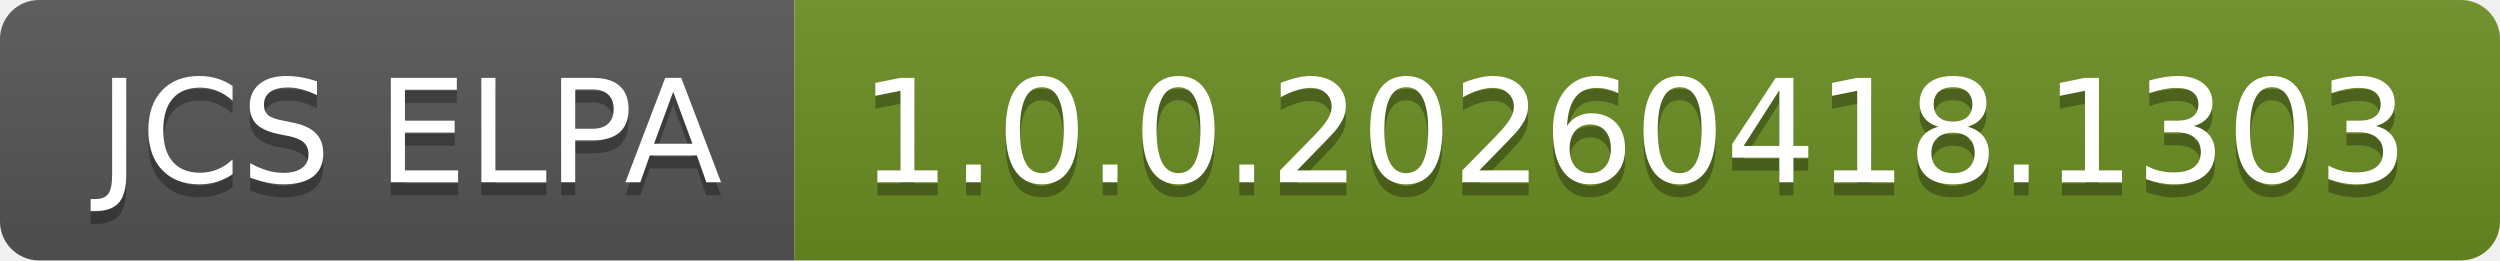
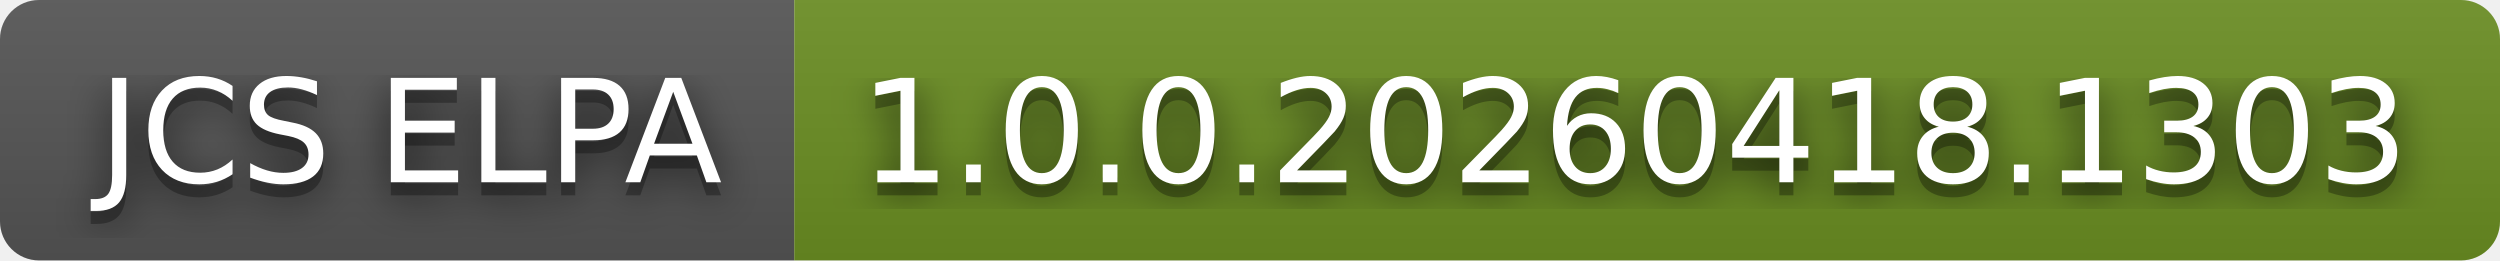
<svg xmlns="http://www.w3.org/2000/svg" width="192" height="20" role="img" aria-label="JCS ELPA: 1.0.0.20260418.1303">
+   <filter id="blur">
+     <feGaussianBlur in="SourceGraphic" stdDeviation="16" />
+   </filter>
  <linearGradient id="s" x2="0" y2="100%">
    <stop offset="0" stop-color="#bbb" stop-opacity=".1" />
    <stop offset="1" stop-opacity=".1" />
  </linearGradient>
  <clipPath id="r">
    <rect width="192" height="20" rx="3" fill="#fff" />
  </clipPath>
  <g clip-path="url(#r)">
    <rect width="61" height="20" fill="#555" />
    <rect x="61" width="131" height="20" fill="#6b8e23" />
    <rect width="192" height="20" fill="url(#s)" />
  </g>
  <g fill="#fff" text-anchor="middle" font-family="Verdana,Geneva,DejaVu Sans,sans-serif" text-rendering="geometricPrecision" font-size="110">
+     <text aria-hidden="true" x="315" y="150" fill="#010101" fill-opacity=".80" filter="url(#blur)" transform="scale(.1)" textLength="510">JCS ELPA</text>
    <text aria-hidden="true" x="315" y="150" fill="#010101" fill-opacity=".3" transform="scale(.1)" textLength="510">JCS ELPA</text>
    <text x="315" y="140" transform="scale(.1)" fill="#fff" textLength="510">JCS ELPA</text>
+     <text aria-hidden="true" x="1255" y="150" fill="#010101" fill-opacity=".80" filter="url(#blur)" transform="scale(.1)" textLength="1210">1.0.0.20260418.1303</text>
    <text aria-hidden="true" x="1255" y="150" fill="#010101" fill-opacity=".3" transform="scale(.1)" textLength="1210">1.0.0.20260418.1303</text>
    <text x="1255" y="140" transform="scale(.1)" fill="#fff" textLength="1210">1.0.0.20260418.1303</text>
  </g>
</svg>
